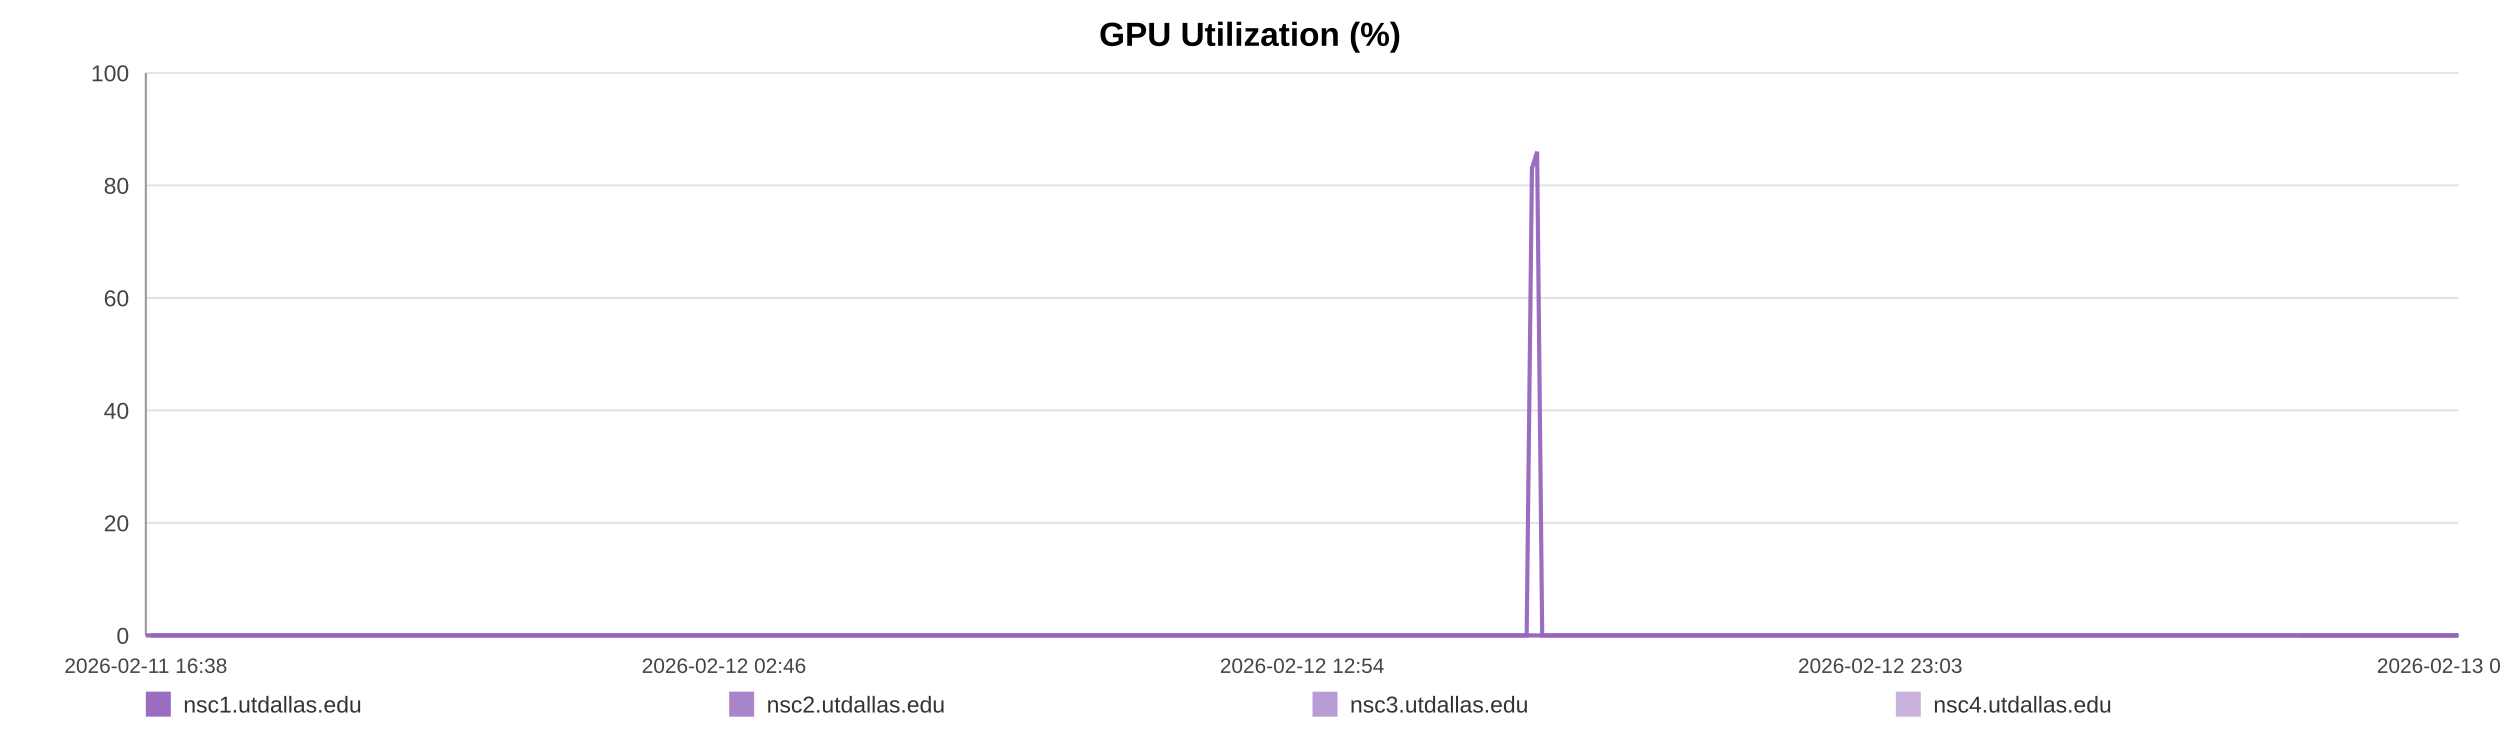
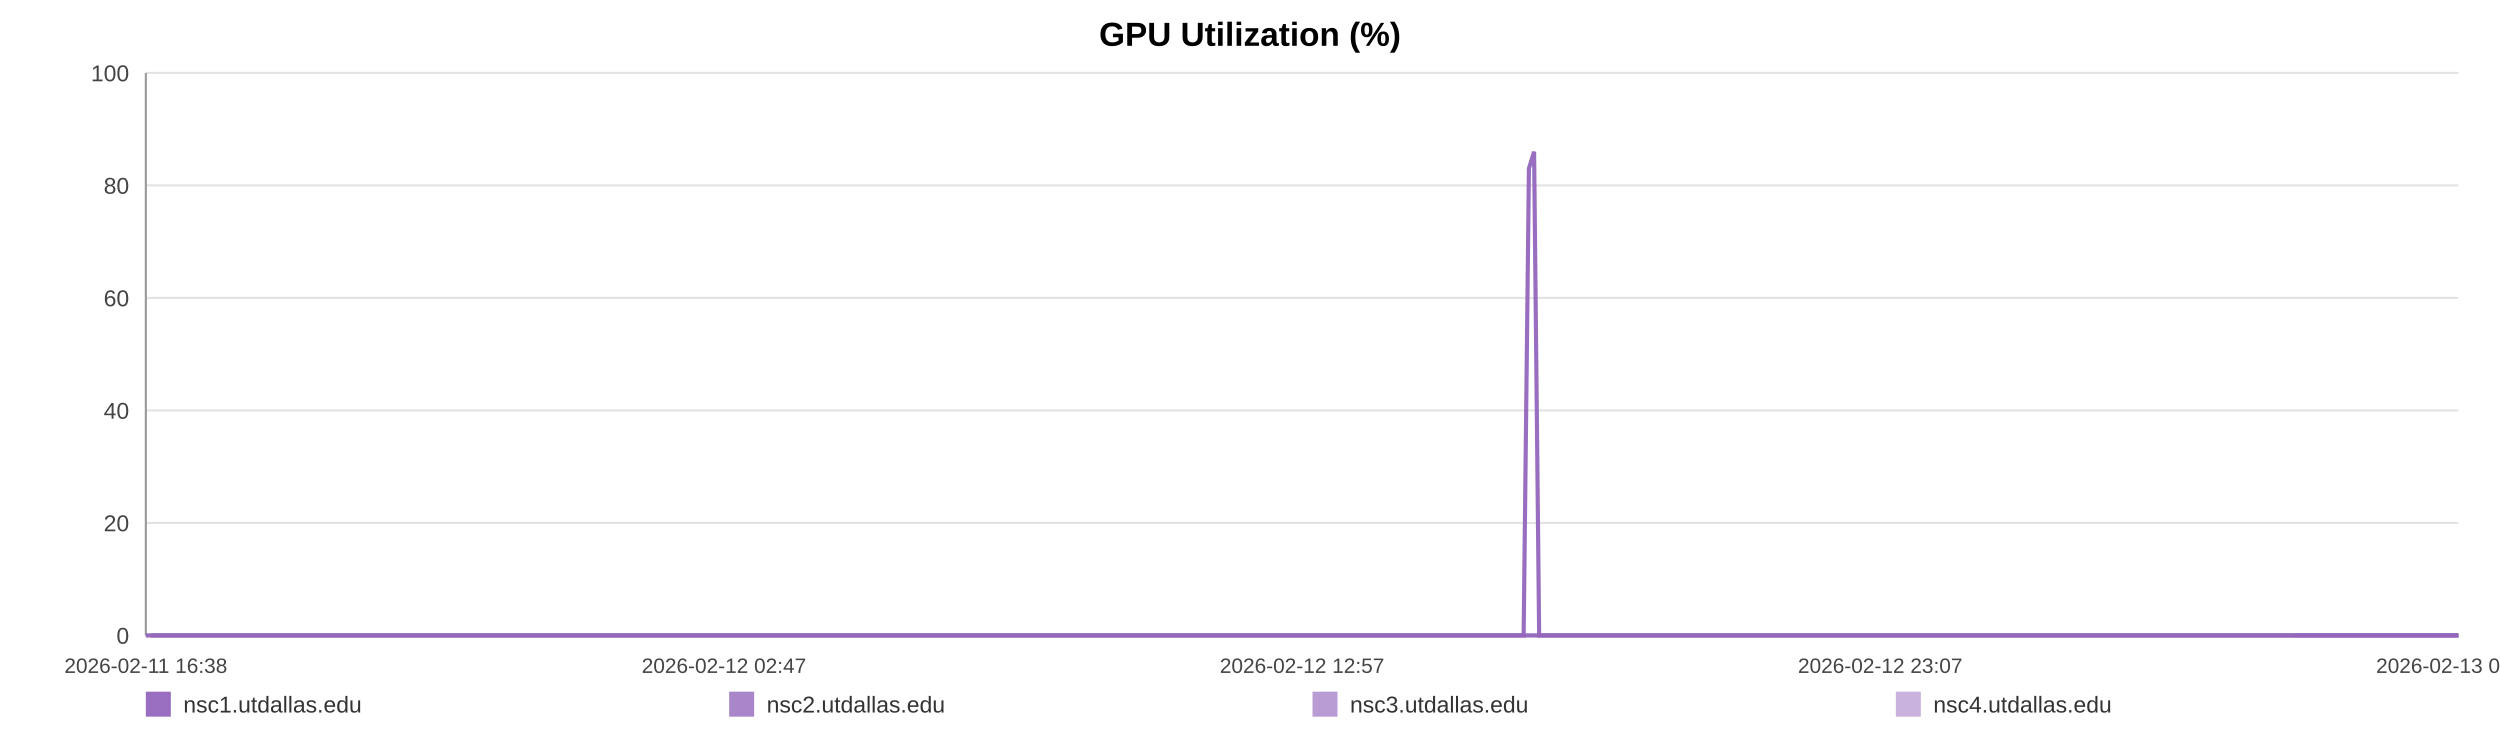
<svg xmlns="http://www.w3.org/2000/svg" width="1200" height="360" viewBox="0 0 1200 360" role="img" aria-label="GPU Utilization (%)">
  <rect width="100%" height="100%" fill="#ffffff" />
  <text x="600.0" y="22" text-anchor="middle" font-size="16" font-family="Arial, Helvetica, sans-serif" font-weight="bold">GPU Utilization (%)</text>
  <line x1="70" y1="35.00" x2="1180" y2="35.00" stroke="#e3e3e3" stroke-width="1" />
  <text x="62" y="39.00" text-anchor="end" font-size="11" fill="#444" font-family="Arial, Helvetica, sans-serif">100</text>
  <line x1="70" y1="89.00" x2="1180" y2="89.00" stroke="#e3e3e3" stroke-width="1" />
  <text x="62" y="93.00" text-anchor="end" font-size="11" fill="#444" font-family="Arial, Helvetica, sans-serif">80</text>
  <line x1="70" y1="143.00" x2="1180" y2="143.00" stroke="#e3e3e3" stroke-width="1" />
  <text x="62" y="147.00" text-anchor="end" font-size="11" fill="#444" font-family="Arial, Helvetica, sans-serif">60</text>
  <line x1="70" y1="197.00" x2="1180" y2="197.00" stroke="#e3e3e3" stroke-width="1" />
  <text x="62" y="201.00" text-anchor="end" font-size="11" fill="#444" font-family="Arial, Helvetica, sans-serif">40</text>
  <line x1="70" y1="251.00" x2="1180" y2="251.00" stroke="#e3e3e3" stroke-width="1" />
  <text x="62" y="255.00" text-anchor="end" font-size="11" fill="#444" font-family="Arial, Helvetica, sans-serif">20</text>
  <line x1="70" y1="305.00" x2="1180" y2="305.00" stroke="#e3e3e3" stroke-width="1" />
  <text x="62" y="309.00" text-anchor="end" font-size="11" fill="#444" font-family="Arial, Helvetica, sans-serif">0</text>
  <line x1="70" y1="35" x2="70" y2="305" stroke="#999" />
  <line x1="70" y1="305" x2="1180" y2="305" stroke="#999" />
  <text x="70.00" y="323" text-anchor="middle" font-size="10" fill="#444" font-family="Arial, Helvetica, sans-serif">2026-02-11 16:38</text>
-   <text x="347.50" y="323" text-anchor="middle" font-size="10" fill="#444" font-family="Arial, Helvetica, sans-serif">2026-02-12 02:46</text>
-   <text x="625.00" y="323" text-anchor="middle" font-size="10" fill="#444" font-family="Arial, Helvetica, sans-serif">2026-02-12 12:54</text>
-   <text x="902.50" y="323" text-anchor="middle" font-size="10" fill="#444" font-family="Arial, Helvetica, sans-serif">2026-02-12 23:03</text>
-   <text x="1180.00" y="323" text-anchor="middle" font-size="10" fill="#444" font-family="Arial, Helvetica, sans-serif">2026-02-13 09:11</text>
-   <polyline fill="none" stroke="#9467bd" stroke-opacity="0.95" stroke-width="2" points="72.46,305.00 74.92,305.00 77.37,305.00 79.83,305.00 82.31,305.00 84.74,305.00 87.20,305.00 89.87,305.00 92.31,305.00 94.75,305.00 97.19,305.00 99.68,305.00 102.12,305.00 104.56,305.00 108.98,305.00 112.79,305.00 115.27,305.00 117.78,305.00 120.23,305.00 122.68,305.00 125.08,305.00 127.56,305.00 130.01,305.00 132.48,305.00 134.95,305.00 137.45,305.00 139.91,305.00 142.38,305.00 144.95,305.00 147.43,305.00 149.88,305.00 152.40,305.00 154.85,305.00 157.31,305.00 159.84,305.00 162.27,305.00 164.73,305.00 167.23,305.00 169.65,305.00 172.11,305.00 174.53,305.00 176.98,305.00 179.45,305.00 181.89,305.00 184.39,305.00 186.87,305.00 189.30,305.00 191.75,305.00 194.22,305.00 196.68,305.00 199.49,305.00 201.94,305.00 204.39,305.00 206.82,305.00 209.26,305.00 211.70,305.00 214.14,305.00 216.60,305.00 219.05,305.00 221.55,305.00 224.00,305.00 226.42,305.00 228.89,305.00 231.38,305.00 233.83,305.00 236.29,305.00 238.71,305.00 241.15,305.00 243.59,305.00 246.02,305.00 248.47,305.00 250.92,305.00 253.36,305.00 255.81,305.00 258.28,305.00 260.70,305.00 263.17,305.00 265.60,305.00 268.04,305.00 270.56,305.00 273.01,305.00 275.46,305.00 277.93,305.00 280.37,305.00 282.83,305.00 285.28,305.00 287.70,305.00 290.14,305.00 292.61,305.00 295.08,305.00 297.53,305.00 300.01,305.00 302.42,305.00 304.89,305.00 307.33,305.00 309.77,305.00 312.21,305.00 314.66,305.00 317.10,305.00 319.57,305.00 322.02,305.00 324.48,305.00 326.93,305.00 329.42,305.00 331.89,305.00 334.34,305.00 336.78,305.00 339.23,305.00 341.67,305.00 344.15,305.00 346.60,305.00 349.05,305.00 351.50,305.00 353.96,305.00 356.42,305.00 358.89,305.00 361.39,305.00 363.83,305.00 366.28,305.00 368.74,305.00 371.19,305.00 373.64,305.00 376.11,305.00 378.77,305.00 381.21,305.00 383.69,305.00 386.14,305.00 388.57,305.00 391.01,305.00 393.42,305.00 395.87,305.00 398.32,305.00 400.77,305.00 403.21,305.00 405.66,305.00 408.11,305.00 410.54,305.00 413.04,305.00 415.48,305.00 417.93,305.00 420.37,305.00 422.82,305.00 425.26,305.00 427.73,305.00 430.19,305.00 432.65,305.00 435.10,305.00 437.55,305.00 439.98,305.00 442.42,305.00 444.87,305.00 447.32,305.00 449.78,305.00 452.26,305.00 454.72,305.00 457.16,305.00 459.64,305.00 462.10,305.00 464.53,305.00 466.99,305.00 469.45,305.00 471.94,305.00 474.43,305.00 476.87,305.00 479.33,305.00 481.77,305.00 484.20,305.00 486.65,305.00 489.10,305.00 491.54,305.00 493.97,305.00 496.41,305.00 498.89,305.00 501.34,305.00 503.81,305.00 506.25,305.00 508.76,305.00 511.21,305.00 513.66,305.00 516.10,305.00 518.53,305.00 521.20,305.00 523.71,305.00 526.14,305.00 528.58,305.00 531.00,305.00 533.46,305.00 535.91,305.00 538.37,305.00 540.84,305.00 543.28,305.00 545.72,305.00 548.17,305.00 550.68,305.00 553.13,305.00 555.56,305.00 558.01,305.00 560.49,305.00 562.99,305.00 565.50,305.00 567.93,305.00 570.39,305.00 572.84,305.00 575.28,305.00 577.75,305.00 580.20,305.00 582.69,305.00 585.13,305.00 587.56,305.00 590.04,305.00 592.50,305.00 594.94,305.00 597.40,305.00 599.89,305.00 602.34,305.00 604.78,305.00 607.21,305.00 609.65,305.00 612.11,305.00 614.56,305.00 617.00,305.00 619.45,305.00 621.87,305.00 624.32,305.00 626.79,305.00 629.25,305.00 631.71,305.00 634.20,305.00 636.65,305.00 639.12,305.00 641.56,305.00 644.03,305.00 646.47,305.00 648.93,305.00 651.38,305.00 653.89,305.00 656.35,305.00 658.81,305.00 661.27,305.00 663.71,305.00 666.17,305.00 668.60,305.00 671.04,305.00 673.52,305.00 675.97,305.00 678.43,305.00 680.88,305.00 683.35,305.00 685.80,305.00 688.26,305.00 690.73,305.00 693.21,305.00 695.65,305.00 698.09,305.00 700.56,305.00 703.04,305.00 705.51,305.00 707.95,305.00 710.40,305.00 713.12,305.00 715.59,305.00 718.05,305.00 720.51,305.00 722.98,305.00 725.45,305.00 727.90,305.00 730.37,305.00 732.80,305.00 735.33,80.90 737.82,72.80 740.25,305.00 742.70,305.00 745.15,305.00 747.61,305.00 750.06,305.00 752.61,305.00 755.07,305.00 757.52,305.00 760.00,305.00 762.65,305.00 765.10,305.00 768.19,305.00 772.34,305.00 774.85,305.00 777.36,305.00 779.81,305.00 782.21,305.00 784.65,305.00 787.14,305.00 789.61,305.00 792.08,305.00 794.63,305.00 797.17,305.00 799.77,305.00 802.23,305.00 804.69,305.00 807.14,305.00 809.63,305.00 812.12,305.00 814.59,305.00 817.03,305.00 819.48,305.00 822.04,305.00 824.51,305.00 826.93,305.00 829.40,305.00 831.89,305.00 834.44,305.00 836.91,305.00 839.36,305.00 841.89,305.00 844.24,305.00 846.68,305.00 849.18,305.00 851.62,305.00 854.11,305.00 856.64,305.00 859.11,305.00 861.55,305.00 864.04,305.00 866.52,305.00 868.97,305.00 871.42,305.00 873.86,305.00 876.33,305.00 878.79,305.00 881.22,305.00 884.15,305.00 887.04,305.00 889.94,305.00 892.79,305.00 895.60,305.00 898.43,305.00 901.33,305.00 904.19,305.00 906.65,305.00 909.08,305.00 911.53,305.00 913.97,305.00 916.43,305.00 918.86,305.00 921.30,305.00 923.74,305.00 926.20,305.00 928.65,305.00 931.09,305.00 933.54,305.00 935.98,305.00 938.42,305.00 940.86,305.00 943.30,305.00 945.76,305.00 948.19,305.00 950.65,305.00 953.12,305.00 955.54,305.00 957.98,305.00 960.42,305.00 962.87,305.00 965.32,305.00 967.78,305.00 970.22,305.00 972.67,305.00 975.13,305.00 977.57,305.00 980.02,305.00 982.46,305.00 984.90,305.00 987.35,305.00 989.76,305.00 992.18,305.00 994.63,305.00 997.07,305.00 999.50,305.00 1001.94,305.00 1004.38,305.00 1006.83,305.00 1009.26,305.00 1011.68,305.00 1014.09,305.00 1016.62,305.00 1019.26,305.00 1021.72,305.00 1024.18,305.00 1026.62,305.00 1029.06,305.00 1031.49,305.00 1033.92,305.00 1036.36,305.00 1039.26,305.00 1042.13,305.00 1044.98,305.00 1047.85,305.00 1050.74,305.00 1053.60,305.00 1056.53,305.00 1059.50,305.00 1062.18,305.00 1064.81,305.00 1067.26,305.00 1069.74,305.00 1072.20,305.00 1074.62,305.00 1077.06,305.00 1079.52,305.00 1081.96,305.00 1084.41,305.00 1086.84,305.00 1089.29,305.00 1091.75,305.00 1094.19,305.00 1096.68,305.00 1099.12,305.00 1101.56,305.00 1103.70,305.00 1106.23,305.00 1108.68,305.00 1111.19,305.00 1113.64,305.00 1116.08,305.00 1118.55,305.00 1121.02,305.00 1123.48,305.00 1125.96,305.00 1128.42,305.00 1130.93,305.00 1133.36,305.00 1135.78,305.00 1138.24,305.00 1140.66,305.00 1143.11,305.00 1145.54,305.00 1148.02,305.00 1150.46,305.00 1152.91,305.00 1155.36,305.00 1157.79,305.00 1160.26,305.00 1162.71,305.00 1165.18,305.00 1167.65,305.00 1170.09,305.00 1172.53,305.00 1175.01,305.00 1177.47,305.00 1180.00,305.00" />
-   <polyline fill="none" stroke="#9467bd" stroke-opacity="0.80" stroke-width="2" points="70.00,305.00 72.46,305.00 74.92,305.00 77.37,305.00 79.83,305.00 82.31,305.00 84.74,305.00 87.20,305.00 89.87,305.00 92.31,305.00 94.75,305.00 97.19,305.00 99.68,305.00 102.12,305.00 104.56,305.00 108.98,305.00 112.79,305.00 115.27,305.00 117.78,305.00 120.23,305.00 122.68,305.00 125.08,305.00 127.56,305.00 130.01,305.00 132.48,305.00 134.95,305.00 137.45,305.00 139.91,305.00 142.38,305.00 144.95,305.00 147.43,305.00 149.88,305.00 152.40,305.00 154.85,305.00 157.31,305.00 159.84,305.00 162.27,305.00 164.73,305.00 167.23,305.00 169.65,305.00 172.11,305.00 174.53,305.00 176.98,305.00 179.45,305.00 181.89,305.00 184.39,305.00 186.87,305.00 189.30,305.00 191.75,305.00 194.22,305.00 196.68,305.00 199.49,305.00 201.94,305.00 204.39,305.00 206.82,305.00 209.26,305.00 211.70,305.00 214.14,305.00 216.60,305.00 219.05,305.00 221.55,305.00 224.00,305.00 226.42,305.00 228.89,305.00 231.38,305.00 233.83,305.00 236.29,305.00 238.71,305.00 241.15,305.00 243.59,305.00 246.02,305.00 248.47,305.00 250.92,305.00 253.36,305.00 255.81,305.00 258.28,305.00 260.70,305.00 263.17,305.00 265.60,305.00 268.04,305.00 270.56,305.00 273.01,305.00 275.46,305.00 277.93,305.00 280.37,305.00 282.83,305.00 285.28,305.00 287.70,305.00 290.14,305.00 292.61,305.00 295.08,305.00 297.53,305.00 300.01,305.00 302.42,305.00 304.89,305.00 307.33,305.00 309.77,305.00 312.21,305.00 314.66,305.00 317.10,305.00 319.57,305.00 322.02,305.00 324.48,305.00 326.93,305.00 329.42,305.00 331.89,305.00 334.34,305.00 336.78,305.00 339.23,305.00 341.67,305.00 344.15,305.00 346.60,305.00 349.05,305.00 351.50,305.00 353.96,305.00 356.42,305.00 358.89,305.00 361.39,305.00 363.83,305.00 366.28,305.00 368.74,305.00 371.19,305.00 373.64,305.00 376.11,305.00 378.77,305.00 381.21,305.00 383.69,305.00 386.14,305.00 388.57,305.00 391.01,305.00 393.42,305.00 395.87,305.00 398.32,305.00 400.77,305.00 403.21,305.00 405.66,305.00 408.11,305.00 410.54,305.00 413.04,305.00 415.48,305.00 417.93,305.00 420.37,305.00 422.82,305.00 425.26,305.00 427.73,305.00 430.19,305.00 432.65,305.00 435.10,305.00 437.55,305.00 439.98,305.00 442.42,305.00 444.87,305.00 447.32,305.00 449.78,305.00 452.26,305.00 454.72,305.00 457.16,305.00 459.64,305.00 462.10,305.00 464.53,305.00 466.99,305.00 469.45,305.00 471.94,305.00 474.43,305.00 476.87,305.00 479.33,305.00 481.77,305.00 484.20,305.00 486.65,305.00 489.10,305.00 491.54,305.00 493.97,305.00 496.41,305.00 498.89,305.00 501.34,305.00 503.81,305.00 506.25,305.00 508.76,305.00 511.21,305.00 513.66,305.00 516.10,305.00 518.53,305.00 521.20,305.00 523.71,305.00 526.14,305.00 528.58,305.00 531.00,305.00 533.46,305.00 535.91,305.00 538.37,305.00 540.84,305.00 543.28,305.00 545.72,305.00 548.17,305.00 550.68,305.00 553.13,305.00 555.56,305.00 558.01,305.00 560.49,305.00 562.99,305.00 565.50,305.00 567.93,305.00 570.39,305.00 572.84,305.00 575.28,305.00 577.75,305.00 580.20,305.00 582.69,305.00 585.13,305.00 587.56,305.00 590.04,305.00 592.50,305.00 594.94,305.00 597.40,305.00 599.89,305.00 602.34,305.00 604.78,305.00 607.21,305.00 609.65,305.00 612.11,305.00 614.56,305.00 617.00,305.00 619.45,305.00 621.87,305.00 624.32,305.00 626.79,305.00 629.25,305.00 631.71,305.00 634.20,305.00 636.65,305.00 639.12,305.00 641.56,305.00 644.03,305.00 646.47,305.00 648.93,305.00 651.38,305.00 653.89,305.00 656.35,305.00 658.81,305.00 661.27,305.00 663.71,305.00 666.17,305.00 668.60,305.00 671.04,305.00 673.52,305.00 675.97,305.00 678.43,305.00 680.88,305.00 683.35,305.00 685.80,305.00 688.26,305.00 690.73,305.00 693.21,305.00 695.65,305.00 698.09,305.00 700.56,305.00 703.04,305.00 705.51,305.00 707.95,305.00 710.40,305.00 713.12,305.00 715.59,305.00 718.05,305.00 720.51,305.00 722.98,305.00 725.45,305.00 727.90,305.00 730.37,305.00 732.80,305.00 735.33,305.00 737.82,305.00 740.25,305.00 742.70,305.00 745.15,305.00 747.61,305.00 750.06,305.00 752.61,305.00 755.07,305.00 757.52,305.00 760.00,305.00 762.65,305.00 765.10,305.00 768.19,305.00 772.34,305.00 774.85,305.00 777.36,305.00 779.81,305.00 782.21,305.00 784.65,305.00 787.14,305.00 789.61,305.00 792.08,305.00 794.63,305.00 797.17,305.00 799.77,305.00 802.23,305.00 804.69,305.00 807.14,305.00 809.63,305.00 812.12,305.00 814.59,305.00 817.03,305.00 819.48,305.00 822.04,305.00 824.51,305.00 826.93,305.00 829.40,305.00 831.89,305.00 834.44,305.00 836.91,305.00 839.36,305.00 841.89,305.00 844.24,305.00 846.68,305.00 849.18,305.00 851.62,305.00 854.11,305.00 856.64,305.00 859.11,305.00 861.55,305.00 864.04,305.00 866.52,305.00 868.97,305.00 871.42,305.00 873.86,305.00 876.33,305.00 878.79,305.00 881.22,305.00 884.15,305.00 887.04,305.00 889.94,305.00 892.79,305.00 895.60,305.00 898.43,305.00 901.33,305.00 904.19,305.00 906.65,305.00 909.08,305.00 911.53,305.00 913.97,305.00 916.43,305.00 918.86,305.00 921.30,305.00 923.74,305.00 926.20,305.00 928.65,305.00 931.09,305.00 933.54,305.00 935.98,305.00 938.42,305.00 940.86,305.00 943.30,305.00 945.76,305.00 948.19,305.00 950.65,305.00 953.12,305.00 955.54,305.00 957.98,305.00 960.42,305.00 962.87,305.00 965.32,305.00 967.78,305.00 970.22,305.00 972.67,305.00 975.13,305.00 977.57,305.00 980.02,305.00 982.46,305.00 984.90,305.00 987.35,305.00 989.76,305.00 992.18,305.00 994.63,305.00 997.07,305.00 999.50,305.00 1001.94,305.00 1004.38,305.00 1006.83,305.00 1009.26,305.00 1011.68,305.00 1014.09,305.00 1016.62,305.00 1019.26,305.00 1021.72,305.00 1024.18,305.00 1026.62,305.00 1029.06,305.00 1031.49,305.00 1033.92,305.00 1036.36,305.00 1039.26,305.00 1042.13,305.00 1044.98,305.00 1047.85,305.00 1050.74,305.00 1053.60,305.00 1056.53,305.00 1059.50,305.00 1062.18,305.00 1064.81,305.00 1067.26,305.00 1069.74,305.00 1072.20,305.00 1074.62,305.00 1077.06,305.00 1079.52,305.00 1081.96,305.00 1084.41,305.00 1086.84,305.00 1089.29,305.00 1091.75,305.00 1094.19,305.00 1096.68,305.00 1099.12,305.00 1101.56,305.00 1103.70,305.00 1106.23,305.00 1108.68,305.00 1111.19,305.00 1113.64,305.00 1116.08,305.00 1118.55,305.00 1121.02,305.00 1123.48,305.00 1125.96,305.00 1128.42,305.00 1130.93,305.00 1133.36,305.00 1135.78,305.00 1138.24,305.00 1140.66,305.00 1143.11,305.00 1145.54,305.00 1148.02,305.00 1150.46,305.00 1152.91,305.00 1155.36,305.00 1157.79,305.00 1160.26,305.00 1162.71,305.00 1165.18,305.00 1167.65,305.00 1170.09,305.00 1172.53,305.00 1175.01,305.00 1177.47,305.00 1180.00,305.00" />
-   <polyline fill="none" stroke="#9467bd" stroke-opacity="0.65" stroke-width="2" points="1103.70,305.00 1106.23,305.00 1108.68,305.00 1111.19,305.00 1113.64,305.00 1116.08,305.00 1118.55,305.00 1121.02,305.00 1123.48,305.00 1125.96,305.00 1128.42,305.00 1130.93,305.00 1133.36,305.00 1135.78,305.00 1138.24,305.00 1140.66,305.00 1143.11,305.00 1145.54,305.00 1148.02,305.00 1150.46,305.00 1152.91,305.00 1155.36,305.00 1157.79,305.00 1160.26,305.00 1162.71,305.00 1165.18,305.00 1167.65,305.00 1170.09,305.00 1172.53,305.00 1175.01,305.00 1177.47,305.00 1180.00,305.00" />
-   <polyline fill="none" stroke="#9467bd" stroke-opacity="0.50" stroke-width="2" points="70.00,305.00 72.46,305.00 74.92,305.00 77.37,305.00 79.83,305.00 82.31,305.00 84.74,305.00 87.20,305.00 89.87,305.00 92.31,305.00 94.75,305.00 97.19,305.00 99.68,305.00 102.12,305.00 104.56,305.00 108.98,305.00 112.79,305.00 115.27,305.00 117.78,305.00 120.23,305.00 122.68,305.00 125.08,305.00 127.56,305.00 130.01,305.00 132.48,305.00 134.95,305.00 137.45,305.00 139.91,305.00 142.38,305.00 144.95,305.00 147.43,305.00 149.88,305.00 152.40,305.00 154.85,305.00 157.31,305.00 159.84,305.00 162.27,305.00 164.73,305.00 167.23,305.00 169.65,305.00 172.11,305.00 174.53,305.00 176.98,305.00 179.45,305.00 181.89,305.00 184.39,305.00 186.87,305.00 189.30,305.00 191.75,305.00 194.22,305.00 196.68,305.00 199.49,305.00 201.94,305.00 204.39,305.00 206.82,305.00 209.26,305.00 211.70,305.00 214.14,305.00 216.60,305.00 219.05,305.00 221.55,305.00 224.00,305.00 226.42,305.00 228.89,305.00 231.38,305.00 233.83,305.00 236.29,305.00 238.71,305.00 241.15,305.00 243.59,305.00 246.02,305.00 248.47,305.00 250.92,305.00 253.36,305.00 255.81,305.00 258.28,305.00 260.70,305.00 263.17,305.00 265.60,305.00 268.04,305.00 270.56,305.00 273.01,305.00 275.46,305.00 277.93,305.00 280.37,305.00 282.83,305.00 285.28,305.00 287.70,305.00 290.14,305.00 292.61,305.00 295.08,305.00 297.53,305.00 300.01,305.00 302.42,305.00 304.89,305.00 307.33,305.00 309.77,305.00 312.21,305.00 314.66,305.00 317.10,305.00 319.57,305.00 322.02,305.00 324.48,305.00 326.93,305.00 329.42,305.00 331.89,305.00 334.34,305.00 336.78,305.00 339.23,305.00 341.67,305.00 344.15,305.00 346.60,305.00 349.05,305.00 351.50,305.00 353.96,305.00 356.42,305.00 358.89,305.00 361.39,305.00 363.83,305.00 366.28,305.00 368.74,305.00 371.19,305.00 373.64,305.00 376.11,305.00 378.77,305.00 381.21,305.00 383.69,305.00 386.14,305.00 388.57,305.00 391.01,305.00 393.42,305.00 395.87,305.00 398.32,305.00 400.77,305.00 403.21,305.00 405.66,305.00 408.11,305.00 410.54,305.00 413.04,305.00 415.48,305.00 417.93,305.00 420.37,305.00 422.82,305.00 425.26,305.00 427.73,305.00 430.19,305.00 432.65,305.00 435.10,305.00 437.55,305.00 439.98,305.00 442.42,305.00 444.87,305.00 447.32,305.00 449.78,305.00 452.26,305.00 454.72,305.00 457.16,305.00 459.64,305.00 462.10,305.00 464.53,305.00 466.99,305.00 469.45,305.00 471.94,305.00 474.43,305.00 476.87,305.00 479.33,305.00 481.77,305.00 484.20,305.00 486.65,305.00 489.10,305.00 491.54,305.00 493.97,305.00 496.41,305.00 498.89,305.00 501.34,305.00 503.81,305.00 506.25,305.00 508.76,305.00 511.21,305.00 513.66,305.00 516.10,305.00 518.53,305.00 521.20,305.00 523.71,305.00 526.14,305.00 528.58,305.00 531.00,305.00 533.46,305.00 535.91,305.00 538.37,305.00 540.84,305.00 543.28,305.00 545.72,305.00 548.17,305.00 550.68,305.00 553.13,305.00 555.56,305.00 558.01,305.00 560.49,305.00 562.99,305.00 565.50,305.00 567.93,305.00 570.39,305.00 572.84,305.00 575.28,305.00 577.75,305.00 580.20,305.00 582.69,305.00 585.13,305.00 587.56,305.00 590.04,305.00 592.50,305.00 594.94,305.00 597.40,305.00 599.89,305.00 602.34,305.00 604.78,305.00 607.21,305.00 609.65,305.00 612.11,305.00 614.56,305.00 617.00,305.00 619.45,305.00 621.87,305.00 624.32,305.00 626.79,305.00 629.25,305.00 631.71,305.00 634.20,305.00 636.65,305.00 639.12,305.00 641.56,305.00 644.03,305.00 646.47,305.00 648.93,305.00 651.38,305.00 653.89,305.00 656.35,305.00 658.81,305.00 661.27,305.00 663.71,305.00 666.17,305.00 668.60,305.00 671.04,305.00 673.52,305.00 675.97,305.00 678.43,305.00 680.88,305.00 683.35,305.00 685.80,305.00 688.26,305.00 690.73,305.00 693.21,305.00 695.65,305.00 698.09,305.00 700.56,305.00 703.04,305.00 705.51,305.00 707.95,305.00 710.40,305.00 713.12,305.00 715.59,305.00 718.05,305.00 720.51,305.00 722.98,305.00 725.45,305.00 727.90,305.00 730.37,305.00 732.80,305.00 735.33,305.00 737.82,305.00 740.25,305.00 742.70,305.00 745.15,305.00 747.61,305.00 750.06,305.00 752.61,305.00 755.07,305.00 757.52,305.00 760.00,305.00 762.65,305.00 765.10,305.00 768.19,305.00 772.34,305.00 774.85,305.00 777.36,305.00 779.81,305.00 782.21,305.00 784.65,305.00 787.14,305.00 789.61,305.00 792.08,305.00 794.63,305.00 797.17,305.00 799.77,305.00 802.23,305.00 804.69,305.00 807.14,305.00 809.63,305.00 812.12,305.00 814.59,305.00 817.03,305.00 819.48,305.00 822.04,305.00 824.51,305.00 826.93,305.00 829.40,305.00 831.89,305.00 834.44,305.00 836.91,305.00 839.36,305.00 841.89,305.00 844.24,305.00 846.68,305.00 849.18,305.00 851.62,305.00 854.11,305.00 856.64,305.00 859.11,305.00 861.55,305.00 864.04,305.00 866.52,305.00 868.97,305.00 871.42,305.00 873.86,305.00 876.33,305.00 878.79,305.00 881.22,305.00 884.15,305.00 887.04,305.00 889.94,305.00 892.79,305.00 895.60,305.00 898.43,305.00 901.33,305.00 904.19,305.00 906.65,305.00 909.08,305.00 911.53,305.00 913.97,305.00 916.43,305.00 918.86,305.00 921.30,305.00 923.74,305.00 926.20,305.00 928.65,305.00 931.09,305.00 933.54,305.00 935.98,305.00 938.42,305.00 940.86,305.00 943.30,305.00 945.76,305.00 948.19,305.00 950.65,305.00 953.12,305.00 955.54,305.00 957.98,305.00 960.42,305.00 962.87,305.00 965.32,305.00 967.78,305.00 970.22,305.00 972.67,305.00 975.13,305.00 977.57,305.00 980.02,305.00 982.46,305.00 984.90,305.00 987.35,305.00 989.76,305.00 992.18,305.00 994.63,305.00 997.07,305.00 999.50,305.00 1001.94,305.00 1004.38,305.00 1006.83,305.00 1009.26,305.00 1011.68,305.00 1014.09,305.00 1016.62,305.00 1019.26,305.00 1021.72,305.00 1024.18,305.00 1026.62,305.00 1029.06,305.00 1031.49,305.00 1033.92,305.00 1036.36,305.00 1039.26,305.00 1042.13,305.00 1044.98,305.00 1047.85,305.00 1050.74,305.00 1053.60,305.00 1056.53,305.00 1059.50,305.00 1062.18,305.00 1064.81,305.00 1067.26,305.00 1069.74,305.00 1072.20,305.00 1074.62,305.00 1077.06,305.00 1079.52,305.00 1081.96,305.00 1084.41,305.00 1086.84,305.00 1089.29,305.00 1091.75,305.00 1094.19,305.00 1096.68,305.00 1099.12,305.00 1101.56,305.00 1103.70,305.00 1106.23,305.00 1108.68,305.00 1111.19,305.00 1113.64,305.00 1116.08,305.00 1118.55,305.00 1121.02,305.00 1123.48,305.00 1125.96,305.00 1128.42,305.00 1130.93,305.00 1133.36,305.00 1135.78,305.00 1138.24,305.00 1140.66,305.00 1143.11,305.00 1145.54,305.00 1148.02,305.00 1150.46,305.00 1152.91,305.00 1155.36,305.00 1157.79,305.00 1160.26,305.00 1162.71,305.00 1165.18,305.00 1167.65,305.00 1170.09,305.00 1172.53,305.00 1175.01,305.00 1177.47,305.00 1180.00,305.00" />
+   <text x="347.50" y="323" text-anchor="middle" font-size="10" fill="#444" font-family="Arial, Helvetica, sans-serif">2026-02-12 02:47</text>
+   <text x="625.00" y="323" text-anchor="middle" font-size="10" fill="#444" font-family="Arial, Helvetica, sans-serif">2026-02-12 12:57</text>
+   <text x="902.50" y="323" text-anchor="middle" font-size="10" fill="#444" font-family="Arial, Helvetica, sans-serif">2026-02-12 23:07</text>
+   <text x="1180.00" y="323" text-anchor="middle" font-size="10" fill="#444" font-family="Arial, Helvetica, sans-serif">2026-02-13 09:16</text>
+   <polyline fill="none" stroke="#9467bd" stroke-opacity="0.95" stroke-width="2" points="72.45,305.00 74.91,305.00 77.35,305.00 79.81,305.00 82.28,305.00 84.71,305.00 87.17,305.00 89.82,305.00 92.26,305.00 94.69,305.00 97.13,305.00 99.62,305.00 102.05,305.00 104.49,305.00 108.89,305.00 112.69,305.00 115.17,305.00 117.68,305.00 120.12,305.00 122.56,305.00 124.96,305.00 127.43,305.00 129.88,305.00 132.34,305.00 134.81,305.00 137.30,305.00 139.76,305.00 142.22,305.00 144.79,305.00 147.26,305.00 149.71,305.00 152.22,305.00 154.67,305.00 157.12,305.00 159.64,305.00 162.07,305.00 164.52,305.00 167.02,305.00 169.44,305.00 171.89,305.00 174.31,305.00 176.75,305.00 179.21,305.00 181.64,305.00 184.15,305.00 186.62,305.00 189.04,305.00 191.48,305.00 193.95,305.00 196.40,305.00 199.20,305.00 201.65,305.00 204.10,305.00 206.52,305.00 208.96,305.00 211.39,305.00 213.82,305.00 216.28,305.00 218.72,305.00 221.22,305.00 223.66,305.00 226.08,305.00 228.55,305.00 231.03,305.00 233.47,305.00 235.93,305.00 238.35,305.00 240.77,305.00 243.21,305.00 245.64,305.00 248.08,305.00 250.53,305.00 252.96,305.00 255.41,305.00 257.86,305.00 260.28,305.00 262.75,305.00 265.18,305.00 267.61,305.00 270.12,305.00 272.57,305.00 275.01,305.00 277.47,305.00 279.91,305.00 282.37,305.00 284.81,305.00 287.23,305.00 289.66,305.00 292.12,305.00 294.59,305.00 297.03,305.00 299.50,305.00 301.92,305.00 304.37,305.00 306.81,305.00 309.25,305.00 311.68,305.00 314.13,305.00 316.56,305.00 319.02,305.00 321.47,305.00 323.92,305.00 326.37,305.00 328.85,305.00 331.32,305.00 333.76,305.00 336.20,305.00 338.64,305.00 341.07,305.00 343.55,305.00 346.00,305.00 348.44,305.00 350.88,305.00 353.34,305.00 355.80,305.00 358.26,305.00 360.75,305.00 363.19,305.00 365.64,305.00 368.09,305.00 370.53,305.00 372.97,305.00 375.44,305.00 378.09,305.00 380.53,305.00 383.01,305.00 385.45,305.00 387.88,305.00 390.31,305.00 392.71,305.00 395.15,305.00 397.60,305.00 400.05,305.00 402.48,305.00 404.93,305.00 407.37,305.00 409.80,305.00 412.29,305.00 414.73,305.00 417.17,305.00 419.60,305.00 422.05,305.00 424.49,305.00 426.95,305.00 429.41,305.00 431.86,305.00 434.31,305.00 436.75,305.00 439.18,305.00 441.61,305.00 444.05,305.00 446.50,305.00 448.95,305.00 451.43,305.00 453.88,305.00 456.32,305.00 458.79,305.00 461.24,305.00 463.67,305.00 466.13,305.00 468.58,305.00 471.07,305.00 473.55,305.00 475.98,305.00 478.44,305.00 480.87,305.00 483.30,305.00 485.74,305.00 488.19,305.00 490.62,305.00 493.04,305.00 495.48,305.00 497.95,305.00 500.40,305.00 502.86,305.00 505.30,305.00 507.81,305.00 510.25,305.00 512.69,305.00 515.13,305.00 517.55,305.00 520.22,305.00 522.72,305.00 525.15,305.00 527.58,305.00 529.99,305.00 532.45,305.00 534.89,305.00 537.35,305.00 539.81,305.00 542.25,305.00 544.68,305.00 547.13,305.00 549.63,305.00 552.08,305.00 554.50,305.00 556.95,305.00 559.42,305.00 561.92,305.00 564.42,305.00 566.85,305.00 569.30,305.00 571.75,305.00 574.18,305.00 576.64,305.00 579.09,305.00 581.57,305.00 584.01,305.00 586.43,305.00 588.91,305.00 591.36,305.00 593.80,305.00 596.25,305.00 598.73,305.00 601.18,305.00 603.62,305.00 606.04,305.00 608.47,305.00 610.93,305.00 613.37,305.00 615.81,305.00 618.25,305.00 620.67,305.00 623.11,305.00 625.58,305.00 628.03,305.00 630.48,305.00 632.97,305.00 635.42,305.00 637.88,305.00 640.32,305.00 642.77,305.00 645.22,305.00 647.67,305.00 650.12,305.00 652.62,305.00 655.07,305.00 657.53,305.00 659.98,305.00 662.41,305.00 664.87,305.00 667.29,305.00 669.73,305.00 672.20,305.00 674.65,305.00 677.10,305.00 679.55,305.00 682.02,305.00 684.46,305.00 686.91,305.00 689.37,305.00 691.85,305.00 694.28,305.00 696.72,305.00 699.19,305.00 701.66,305.00 704.12,305.00 706.56,305.00 709.01,305.00 711.72,305.00 714.19,305.00 716.64,305.00 719.09,305.00 721.56,305.00 724.02,305.00 726.47,305.00 728.93,305.00 731.35,305.00 733.88,80.90 736.36,72.80 738.79,305.00 741.23,305.00 743.68,305.00 746.13,305.00 748.58,305.00 751.12,305.00 753.57,305.00 756.02,305.00 758.50,305.00 761.14,305.00 763.59,305.00 766.67,305.00 770.81,305.00 773.31,305.00 775.82,305.00 778.26,305.00 780.66,305.00 783.09,305.00 785.58,305.00 788.04,305.00 790.50,305.00 793.05,305.00 795.58,305.00 798.18,305.00 800.64,305.00 803.09,305.00 805.54,305.00 808.02,305.00 810.50,305.00 812.97,305.00 815.41,305.00 817.85,305.00 820.40,305.00 822.86,305.00 825.28,305.00 827.74,305.00 830.23,305.00 832.77,305.00 835.24,305.00 837.69,305.00 840.20,305.00 842.55,305.00 844.98,305.00 847.48,305.00 849.91,305.00 852.40,305.00 854.93,305.00 857.39,305.00 859.83,305.00 862.31,305.00 864.78,305.00 867.23,305.00 869.68,305.00 872.10,305.00 874.57,305.00 877.03,305.00 879.45,305.00 882.37,305.00 885.26,305.00 888.16,305.00 891.00,305.00 893.80,305.00 896.62,305.00 899.52,305.00 902.37,305.00 904.83,305.00 907.25,305.00 909.69,305.00 912.13,305.00 914.58,305.00 917.01,305.00 919.45,305.00 921.88,305.00 924.33,305.00 926.77,305.00 929.22,305.00 931.65,305.00 934.10,305.00 936.52,305.00 938.97,305.00 941.40,305.00 943.85,305.00 946.27,305.00 948.73,305.00 951.19,305.00 953.61,305.00 956.04,305.00 958.48,305.00 960.92,305.00 963.37,305.00 965.82,305.00 968.25,305.00 970.70,305.00 973.16,305.00 975.59,305.00 978.03,305.00 980.48,305.00 982.90,305.00 985.35,305.00 987.76,305.00 990.17,305.00 992.61,305.00 995.05,305.00 997.48,305.00 999.91,305.00 1002.35,305.00 1004.79,305.00 1007.21,305.00 1009.63,305.00 1012.03,305.00 1014.56,305.00 1017.19,305.00 1019.65,305.00 1022.10,305.00 1024.53,305.00 1026.97,305.00 1029.39,305.00 1031.82,305.00 1034.25,305.00 1037.14,305.00 1040.01,305.00 1042.85,305.00 1045.72,305.00 1048.60,305.00 1051.46,305.00 1054.38,305.00 1057.34,305.00 1060.01,305.00 1062.64,305.00 1065.09,305.00 1067.56,305.00 1070.01,305.00 1072.43,305.00 1074.87,305.00 1077.32,305.00 1079.75,305.00 1082.19,305.00 1084.62,305.00 1087.07,305.00 1089.52,305.00 1091.96,305.00 1094.44,305.00 1096.87,305.00 1099.31,305.00 1101.45,305.00 1103.97,305.00 1106.42,305.00 1108.92,305.00 1111.36,305.00 1113.80,305.00 1116.26,305.00 1118.73,305.00 1121.19,305.00 1123.66,305.00 1126.12,305.00 1128.61,305.00 1131.04,305.00 1133.46,305.00 1135.91,305.00 1138.33,305.00 1140.77,305.00 1143.19,305.00 1145.67,305.00 1148.10,305.00 1150.55,305.00 1152.99,305.00 1155.42,305.00 1157.89,305.00 1160.33,305.00 1162.79,305.00 1165.25,305.00 1167.70,305.00 1170.13,305.00 1172.60,305.00 1175.05,305.00 1177.58,305.00 1180.00,305.00" />
+   <polyline fill="none" stroke="#9467bd" stroke-opacity="0.80" stroke-width="2" points="70.00,305.00 72.45,305.00 74.91,305.00 77.35,305.00 79.81,305.00 82.28,305.00 84.71,305.00 87.17,305.00 89.82,305.00 92.26,305.00 94.69,305.00 97.13,305.00 99.62,305.00 102.05,305.00 104.49,305.00 108.89,305.00 112.69,305.00 115.17,305.00 117.68,305.00 120.12,305.00 122.56,305.00 124.96,305.00 127.43,305.00 129.88,305.00 132.34,305.00 134.81,305.00 137.30,305.00 139.76,305.00 142.22,305.00 144.79,305.00 147.26,305.00 149.71,305.00 152.22,305.00 154.67,305.00 157.12,305.00 159.64,305.00 162.07,305.00 164.52,305.00 167.02,305.00 169.44,305.00 171.89,305.00 174.31,305.00 176.75,305.00 179.21,305.00 181.64,305.00 184.15,305.00 186.62,305.00 189.04,305.00 191.48,305.00 193.95,305.00 196.40,305.00 199.20,305.00 201.65,305.00 204.10,305.00 206.52,305.00 208.96,305.00 211.39,305.00 213.82,305.00 216.28,305.00 218.72,305.00 221.22,305.00 223.66,305.00 226.08,305.00 228.55,305.00 231.03,305.00 233.47,305.00 235.93,305.00 238.35,305.00 240.77,305.00 243.21,305.00 245.64,305.00 248.08,305.00 250.53,305.00 252.96,305.00 255.41,305.00 257.86,305.00 260.28,305.00 262.75,305.00 265.18,305.00 267.61,305.00 270.12,305.00 272.57,305.00 275.01,305.00 277.47,305.00 279.91,305.00 282.37,305.00 284.81,305.00 287.23,305.00 289.66,305.00 292.12,305.00 294.59,305.00 297.03,305.00 299.50,305.00 301.92,305.00 304.37,305.00 306.81,305.00 309.25,305.00 311.68,305.00 314.13,305.00 316.56,305.00 319.02,305.00 321.47,305.00 323.92,305.00 326.37,305.00 328.85,305.00 331.32,305.00 333.76,305.00 336.20,305.00 338.64,305.00 341.07,305.00 343.55,305.00 346.00,305.00 348.44,305.00 350.88,305.00 353.34,305.00 355.80,305.00 358.26,305.00 360.75,305.00 363.19,305.00 365.64,305.00 368.09,305.00 370.53,305.00 372.97,305.00 375.44,305.00 378.09,305.00 380.53,305.00 383.01,305.00 385.45,305.00 387.88,305.00 390.31,305.00 392.71,305.00 395.15,305.00 397.60,305.00 400.05,305.00 402.48,305.00 404.93,305.00 407.37,305.00 409.80,305.00 412.29,305.00 414.73,305.00 417.17,305.00 419.60,305.00 422.05,305.00 424.49,305.00 426.95,305.00 429.41,305.00 431.86,305.00 434.31,305.00 436.75,305.00 439.18,305.00 441.61,305.00 444.05,305.00 446.50,305.00 448.95,305.00 451.43,305.00 453.88,305.00 456.32,305.00 458.79,305.00 461.24,305.00 463.67,305.00 466.13,305.00 468.58,305.00 471.07,305.00 473.55,305.00 475.98,305.00 478.44,305.00 480.87,305.00 483.30,305.00 485.74,305.00 488.19,305.00 490.62,305.00 493.04,305.00 495.48,305.00 497.95,305.00 500.40,305.00 502.86,305.00 505.30,305.00 507.81,305.00 510.25,305.00 512.69,305.00 515.13,305.00 517.55,305.00 520.22,305.00 522.72,305.00 525.15,305.00 527.58,305.00 529.99,305.00 532.45,305.00 534.89,305.00 537.35,305.00 539.81,305.00 542.25,305.00 544.68,305.00 547.13,305.00 549.63,305.00 552.08,305.00 554.50,305.00 556.95,305.00 559.42,305.00 561.92,305.00 564.42,305.00 566.85,305.00 569.30,305.00 571.75,305.00 574.18,305.00 576.64,305.00 579.09,305.00 581.57,305.00 584.01,305.00 586.43,305.00 588.91,305.00 591.36,305.00 593.80,305.00 596.25,305.00 598.73,305.00 601.18,305.00 603.62,305.00 606.04,305.00 608.47,305.00 610.93,305.00 613.37,305.00 615.81,305.00 618.25,305.00 620.67,305.00 623.11,305.00 625.58,305.00 628.03,305.00 630.48,305.00 632.97,305.00 635.42,305.00 637.88,305.00 640.32,305.00 642.77,305.00 645.22,305.00 647.67,305.00 650.12,305.00 652.62,305.00 655.07,305.00 657.53,305.00 659.98,305.00 662.41,305.00 664.87,305.00 667.29,305.00 669.73,305.00 672.20,305.00 674.65,305.00 677.10,305.00 679.55,305.00 682.02,305.00 684.46,305.00 686.91,305.00 689.37,305.00 691.85,305.00 694.28,305.00 696.72,305.00 699.19,305.00 701.66,305.00 704.12,305.00 706.56,305.00 709.01,305.00 711.72,305.00 714.19,305.00 716.64,305.00 719.09,305.00 721.56,305.00 724.02,305.00 726.47,305.00 728.93,305.00 731.35,305.00 733.88,305.00 736.36,305.00 738.79,305.00 741.23,305.00 743.68,305.00 746.13,305.00 748.58,305.00 751.12,305.00 753.57,305.00 756.02,305.00 758.50,305.00 761.14,305.00 763.59,305.00 766.67,305.00 770.81,305.00 773.31,305.00 775.82,305.00 778.26,305.00 780.66,305.00 783.09,305.00 785.58,305.00 788.04,305.00 790.50,305.00 793.05,305.00 795.58,305.00 798.18,305.00 800.64,305.00 803.09,305.00 805.54,305.00 808.02,305.00 810.50,305.00 812.97,305.00 815.41,305.00 817.85,305.00 820.40,305.00 822.86,305.00 825.28,305.00 827.74,305.00 830.23,305.00 832.77,305.00 835.24,305.00 837.69,305.00 840.20,305.00 842.55,305.00 844.98,305.00 847.48,305.00 849.91,305.00 852.40,305.00 854.93,305.00 857.39,305.00 859.83,305.00 862.31,305.00 864.78,305.00 867.23,305.00 869.68,305.00 872.10,305.00 874.57,305.00 877.03,305.00 879.45,305.00 882.37,305.00 885.26,305.00 888.16,305.00 891.00,305.00 893.80,305.00 896.62,305.00 899.52,305.00 902.37,305.00 904.83,305.00 907.25,305.00 909.69,305.00 912.13,305.00 914.58,305.00 917.01,305.00 919.45,305.00 921.88,305.00 924.33,305.00 926.77,305.00 929.22,305.00 931.65,305.00 934.10,305.00 936.52,305.00 938.97,305.00 941.40,305.00 943.85,305.00 946.27,305.00 948.73,305.00 951.19,305.00 953.61,305.00 956.04,305.00 958.48,305.00 960.92,305.00 963.37,305.00 965.82,305.00 968.25,305.00 970.70,305.00 973.16,305.00 975.59,305.00 978.03,305.00 980.48,305.00 982.90,305.00 985.35,305.00 987.76,305.00 990.17,305.00 992.61,305.00 995.05,305.00 997.48,305.00 999.91,305.00 1002.35,305.00 1004.79,305.00 1007.21,305.00 1009.63,305.00 1012.03,305.00 1014.56,305.00 1017.19,305.00 1019.65,305.00 1022.10,305.00 1024.53,305.00 1026.97,305.00 1029.39,305.00 1031.82,305.00 1034.25,305.00 1037.14,305.00 1040.01,305.00 1042.85,305.00 1045.72,305.00 1048.60,305.00 1051.46,305.00 1054.38,305.00 1057.34,305.00 1060.01,305.00 1062.64,305.00 1065.09,305.00 1067.56,305.00 1070.01,305.00 1072.43,305.00 1074.87,305.00 1077.32,305.00 1079.75,305.00 1082.19,305.00 1084.62,305.00 1087.07,305.00 1089.52,305.00 1091.96,305.00 1094.44,305.00 1096.87,305.00 1099.31,305.00 1101.45,305.00 1103.97,305.00 1106.42,305.00 1108.92,305.00 1111.36,305.00 1113.80,305.00 1116.26,305.00 1118.73,305.00 1121.19,305.00 1123.66,305.00 1126.12,305.00 1128.61,305.00 1131.04,305.00 1133.46,305.00 1135.91,305.00 1138.33,305.00 1140.77,305.00 1143.19,305.00 1145.67,305.00 1148.10,305.00 1150.55,305.00 1152.99,305.00 1155.42,305.00 1157.89,305.00 1160.33,305.00 1162.79,305.00 1165.25,305.00 1167.70,305.00 1170.13,305.00 1172.60,305.00 1175.05,305.00 1177.58,305.00 1180.00,305.00" />
+   <polyline fill="none" stroke="#9467bd" stroke-opacity="0.65" stroke-width="2" points="1101.45,305.00 1103.97,305.00 1106.42,305.00 1108.92,305.00 1111.36,305.00 1113.80,305.00 1116.26,305.00 1118.73,305.00 1121.19,305.00 1123.66,305.00 1126.12,305.00 1128.61,305.00 1131.04,305.00 1133.46,305.00 1135.91,305.00 1138.33,305.00 1140.77,305.00 1143.19,305.00 1145.67,305.00 1148.10,305.00 1150.55,305.00 1152.99,305.00 1155.42,305.00 1157.89,305.00 1160.33,305.00 1162.79,305.00 1165.25,305.00 1167.70,305.00 1170.13,305.00 1172.60,305.00 1175.05,305.00 1177.58,305.00 1180.00,305.00" />
+   <polyline fill="none" stroke="#9467bd" stroke-opacity="0.50" stroke-width="2" points="70.00,305.00 72.45,305.00 74.91,305.00 77.35,305.00 79.81,305.00 82.28,305.00 84.71,305.00 87.17,305.00 89.82,305.00 92.26,305.00 94.69,305.00 97.13,305.00 99.62,305.00 102.05,305.00 104.49,305.00 108.89,305.00 112.69,305.00 115.17,305.00 117.68,305.00 120.12,305.00 122.56,305.00 124.96,305.00 127.43,305.00 129.88,305.00 132.34,305.00 134.81,305.00 137.30,305.00 139.76,305.00 142.22,305.00 144.79,305.00 147.26,305.00 149.71,305.00 152.22,305.00 154.67,305.00 157.12,305.00 159.64,305.00 162.07,305.00 164.52,305.00 167.02,305.00 169.44,305.00 171.89,305.00 174.31,305.00 176.75,305.00 179.21,305.00 181.64,305.00 184.15,305.00 186.62,305.00 189.04,305.00 191.48,305.00 193.95,305.00 196.40,305.00 199.20,305.00 201.65,305.00 204.10,305.00 206.52,305.00 208.96,305.00 211.39,305.00 213.82,305.00 216.28,305.00 218.72,305.00 221.22,305.00 223.66,305.00 226.08,305.00 228.55,305.00 231.03,305.00 233.47,305.00 235.93,305.00 238.35,305.00 240.77,305.00 243.21,305.00 245.64,305.00 248.08,305.00 250.53,305.00 252.96,305.00 255.41,305.00 257.86,305.00 260.28,305.00 262.75,305.00 265.18,305.00 267.61,305.00 270.12,305.00 272.57,305.00 275.01,305.00 277.47,305.00 279.91,305.00 282.37,305.00 284.81,305.00 287.23,305.00 289.66,305.00 292.12,305.00 294.59,305.00 297.03,305.00 299.50,305.00 301.92,305.00 304.37,305.00 306.81,305.00 309.25,305.00 311.68,305.00 314.13,305.00 316.56,305.00 319.02,305.00 321.47,305.00 323.92,305.00 326.37,305.00 328.85,305.00 331.32,305.00 333.76,305.00 336.20,305.00 338.64,305.00 341.07,305.00 343.55,305.00 346.00,305.00 348.44,305.00 350.88,305.00 353.34,305.00 355.80,305.00 358.26,305.00 360.75,305.00 363.19,305.00 365.64,305.00 368.09,305.00 370.53,305.00 372.97,305.00 375.44,305.00 378.09,305.00 380.53,305.00 383.01,305.00 385.45,305.00 387.88,305.00 390.31,305.00 392.71,305.00 395.15,305.00 397.60,305.00 400.05,305.00 402.48,305.00 404.93,305.00 407.37,305.00 409.80,305.00 412.29,305.00 414.73,305.00 417.17,305.00 419.60,305.00 422.05,305.00 424.49,305.00 426.95,305.00 429.41,305.00 431.86,305.00 434.31,305.00 436.75,305.00 439.18,305.00 441.61,305.00 444.05,305.00 446.50,305.00 448.95,305.00 451.43,305.00 453.88,305.00 456.32,305.00 458.79,305.00 461.24,305.00 463.67,305.00 466.13,305.00 468.58,305.00 471.07,305.00 473.55,305.00 475.98,305.00 478.44,305.00 480.87,305.00 483.30,305.00 485.74,305.00 488.19,305.00 490.62,305.00 493.04,305.00 495.48,305.00 497.95,305.00 500.40,305.00 502.86,305.00 505.30,305.00 507.81,305.00 510.25,305.00 512.69,305.00 515.13,305.00 517.55,305.00 520.22,305.00 522.72,305.00 525.15,305.00 527.58,305.00 529.99,305.00 532.45,305.00 534.89,305.00 537.35,305.00 539.81,305.00 542.25,305.00 544.68,305.00 547.13,305.00 549.63,305.00 552.08,305.00 554.50,305.00 556.95,305.00 559.42,305.00 561.92,305.00 564.42,305.00 566.85,305.00 569.30,305.00 571.75,305.00 574.18,305.00 576.64,305.00 579.09,305.00 581.57,305.00 584.01,305.00 586.43,305.00 588.91,305.00 591.36,305.00 593.80,305.00 596.25,305.00 598.73,305.00 601.18,305.00 603.62,305.00 606.04,305.00 608.47,305.00 610.93,305.00 613.37,305.00 615.81,305.00 618.25,305.00 620.67,305.00 623.11,305.00 625.58,305.00 628.03,305.00 630.48,305.00 632.97,305.00 635.42,305.00 637.88,305.00 640.32,305.00 642.77,305.00 645.22,305.00 647.67,305.00 650.12,305.00 652.62,305.00 655.07,305.00 657.53,305.00 659.98,305.00 662.41,305.00 664.87,305.00 667.29,305.00 669.73,305.00 672.20,305.00 674.65,305.00 677.10,305.00 679.55,305.00 682.02,305.00 684.46,305.00 686.91,305.00 689.37,305.00 691.85,305.00 694.28,305.00 696.72,305.00 699.19,305.00 701.66,305.00 704.12,305.00 706.56,305.00 709.01,305.00 711.72,305.00 714.19,305.00 716.64,305.00 719.09,305.00 721.56,305.00 724.02,305.00 726.47,305.00 728.93,305.00 731.35,305.00 733.88,305.00 736.36,305.00 738.79,305.00 741.23,305.00 743.68,305.00 746.13,305.00 748.58,305.00 751.12,305.00 753.57,305.00 756.02,305.00 758.50,305.00 761.14,305.00 763.59,305.00 766.67,305.00 770.81,305.00 773.31,305.00 775.82,305.00 778.26,305.00 780.66,305.00 783.09,305.00 785.58,305.00 788.04,305.00 790.50,305.00 793.05,305.00 795.58,305.00 798.18,305.00 800.64,305.00 803.09,305.00 805.54,305.00 808.02,305.00 810.50,305.00 812.97,305.00 815.41,305.00 817.85,305.00 820.40,305.00 822.86,305.00 825.28,305.00 827.74,305.00 830.23,305.00 832.77,305.00 835.24,305.00 837.69,305.00 840.20,305.00 842.55,305.00 844.98,305.00 847.48,305.00 849.91,305.00 852.40,305.00 854.93,305.00 857.39,305.00 859.83,305.00 862.31,305.00 864.78,305.00 867.23,305.00 869.68,305.00 872.10,305.00 874.57,305.00 877.03,305.00 879.45,305.00 882.37,305.00 885.26,305.00 888.16,305.00 891.00,305.00 893.80,305.00 896.62,305.00 899.52,305.00 902.37,305.00 904.83,305.00 907.25,305.00 909.69,305.00 912.13,305.00 914.58,305.00 917.01,305.00 919.45,305.00 921.88,305.00 924.33,305.00 926.77,305.00 929.22,305.00 931.65,305.00 934.10,305.00 936.52,305.00 938.97,305.00 941.40,305.00 943.85,305.00 946.27,305.00 948.73,305.00 951.19,305.00 953.61,305.00 956.04,305.00 958.48,305.00 960.92,305.00 963.37,305.00 965.82,305.00 968.25,305.00 970.70,305.00 973.16,305.00 975.59,305.00 978.03,305.00 980.48,305.00 982.90,305.00 985.35,305.00 987.76,305.00 990.17,305.00 992.61,305.00 995.05,305.00 997.48,305.00 999.91,305.00 1002.35,305.00 1004.79,305.00 1007.21,305.00 1009.63,305.00 1012.03,305.00 1014.56,305.00 1017.19,305.00 1019.65,305.00 1022.10,305.00 1024.53,305.00 1026.97,305.00 1029.39,305.00 1031.82,305.00 1034.25,305.00 1037.14,305.00 1040.01,305.00 1042.85,305.00 1045.72,305.00 1048.60,305.00 1051.46,305.00 1054.38,305.00 1057.34,305.00 1060.01,305.00 1062.64,305.00 1065.09,305.00 1067.56,305.00 1070.01,305.00 1072.43,305.00 1074.87,305.00 1077.32,305.00 1079.75,305.00 1082.19,305.00 1084.62,305.00 1087.07,305.00 1089.52,305.00 1091.96,305.00 1094.44,305.00 1096.87,305.00 1099.31,305.00 1101.45,305.00 1103.97,305.00 1106.42,305.00 1108.92,305.00 1111.36,305.00 1113.80,305.00 1116.26,305.00 1118.73,305.00 1121.19,305.00 1123.66,305.00 1126.12,305.00 1128.61,305.00 1131.04,305.00 1133.46,305.00 1135.91,305.00 1138.33,305.00 1140.77,305.00 1143.19,305.00 1145.67,305.00 1148.10,305.00 1150.55,305.00 1152.99,305.00 1155.42,305.00 1157.89,305.00 1160.33,305.00 1162.79,305.00 1165.25,305.00 1167.70,305.00 1170.13,305.00 1172.60,305.00 1175.05,305.00 1177.58,305.00 1180.00,305.00" />
  <rect x="70" y="332" width="12" height="12" fill="#9467bd" fill-opacity="0.95" />
  <text x="88" y="342" font-size="11" fill="#333" font-family="Arial, Helvetica, sans-serif">nsc1.utdallas.edu</text>
  <rect x="350" y="332" width="12" height="12" fill="#9467bd" fill-opacity="0.80" />
  <text x="368" y="342" font-size="11" fill="#333" font-family="Arial, Helvetica, sans-serif">nsc2.utdallas.edu</text>
  <rect x="630" y="332" width="12" height="12" fill="#9467bd" fill-opacity="0.65" />
  <text x="648" y="342" font-size="11" fill="#333" font-family="Arial, Helvetica, sans-serif">nsc3.utdallas.edu</text>
  <rect x="910" y="332" width="12" height="12" fill="#9467bd" fill-opacity="0.50" />
  <text x="928" y="342" font-size="11" fill="#333" font-family="Arial, Helvetica, sans-serif">nsc4.utdallas.edu</text>
</svg>
